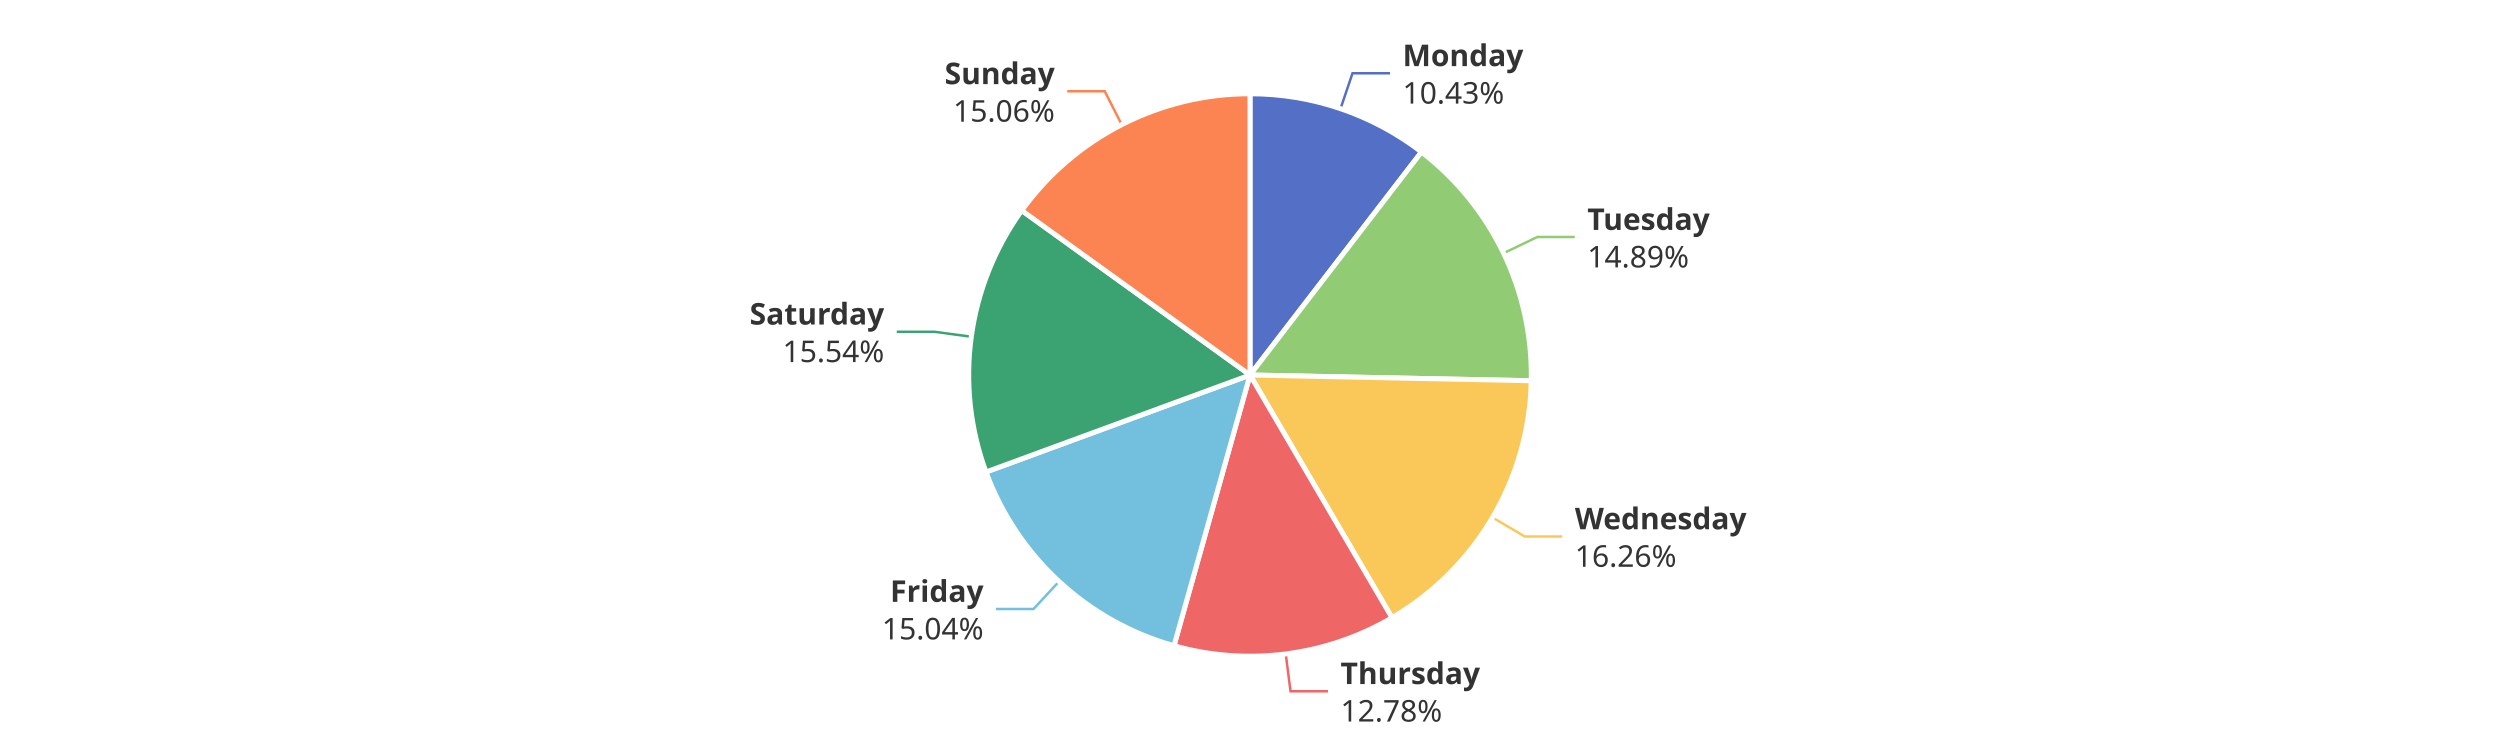
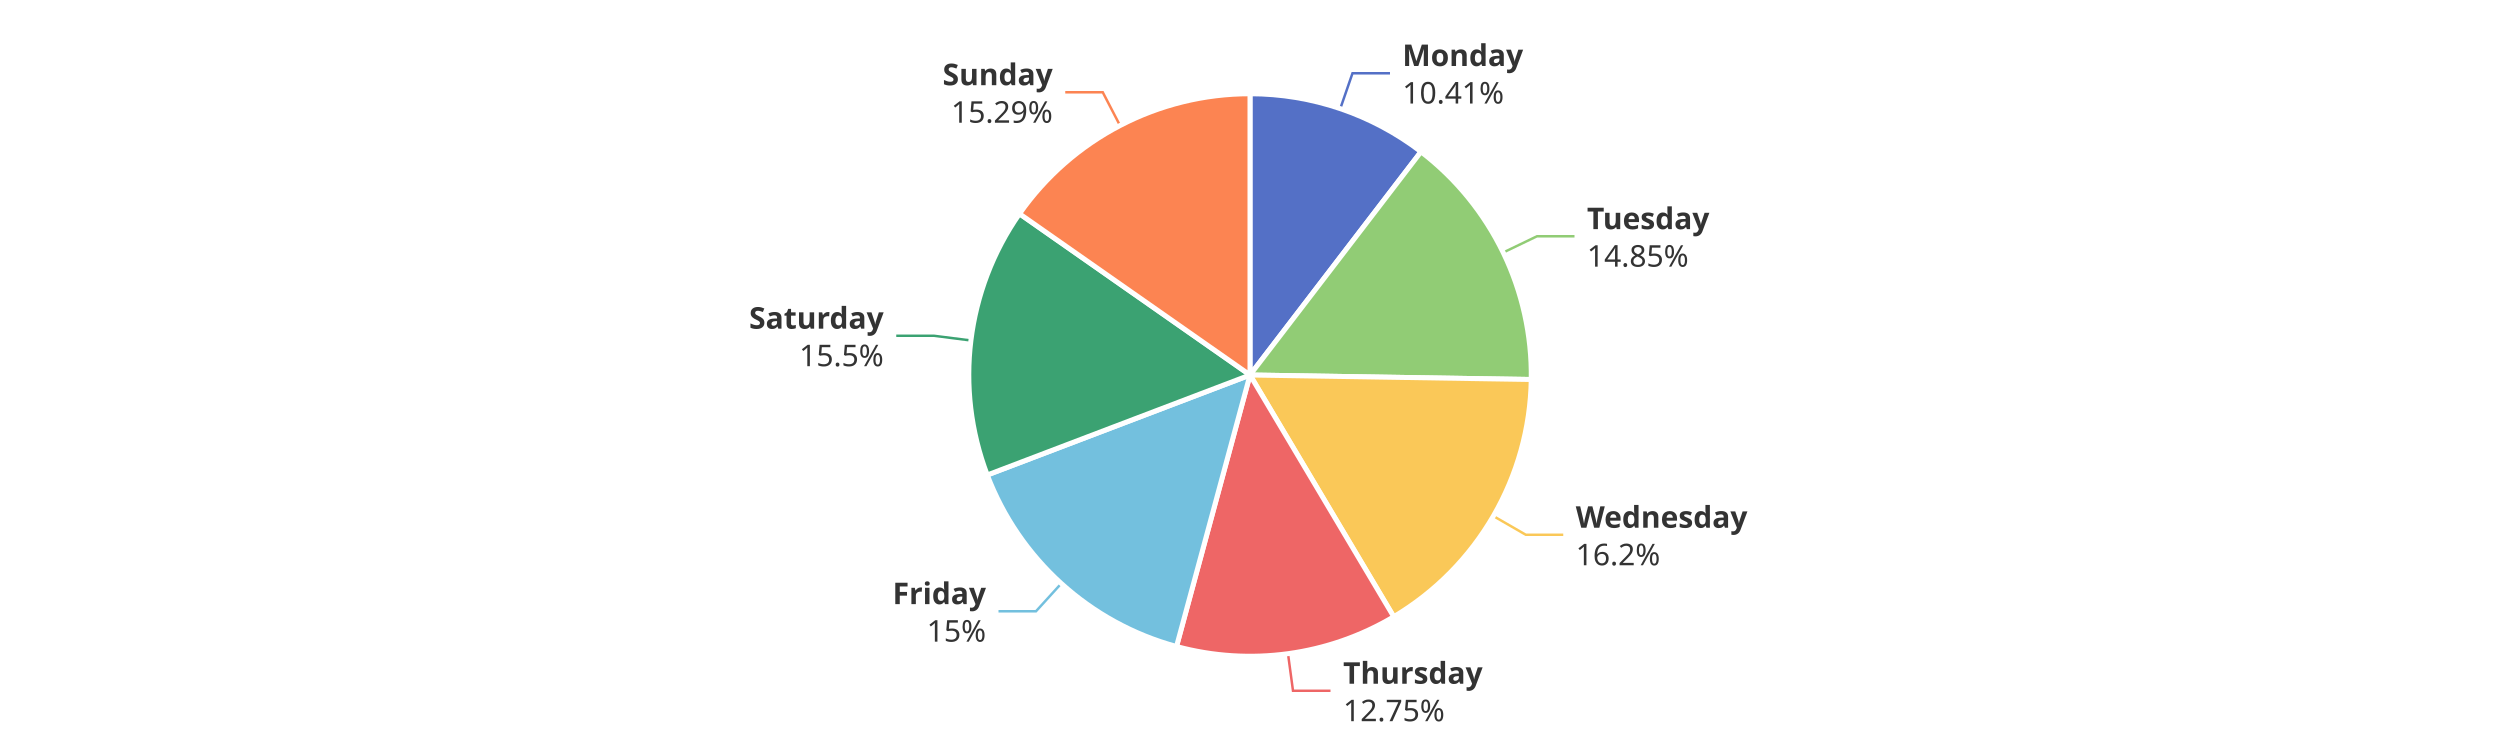
<svg xmlns="http://www.w3.org/2000/svg" width="1000" height="300" version="1.1" baseProfile="full" viewBox="0 0 1000 300">
  <rect width="1000" height="300" x="0" y="0" id="0" fill="#ffffff" />
-   <polyline points="536.2 43.5 541 29.3 556 29.3" fill="none" stroke="#5470c6" />
-   <polyline points="601.4 101.3 614.9 94.8 629.9 94.8" fill="none" stroke="#91cc75" />
-   <polyline points="597 207 609.9 214.6 624.9 214.6" fill="none" stroke="#fac858" />
-   <polyline points="514.3 261.6 516.2 276.5 531.2 276.5" fill="none" stroke="#ee6666" />
-   <polyline points="423.6 232.6 413.4 243.6 398.4 243.6" fill="none" stroke="#73c0de" />
-   <polyline points="388.5 134.7 373.7 132.7 358.7 132.7" fill="none" stroke="#3ba272" />
-   <polyline points="448.7 49.9 441.9 36.5 426.9 36.5" fill="none" stroke="#fc8452" />
-   <path d="M500 37.5A112.5 112.5 0 0 1 568.6 60.8L500 150Z" fill="#5470c6" stroke="#fff" stroke-width="2" stroke-linejoin="round" />
-   <path d="M568.6 60.8A112.5 112.5 0 0 1 612.5 152.3L500 150Z" fill="#91cc75" stroke="#fff" stroke-width="2" stroke-linejoin="round" />
-   <path d="M612.5 152.3A112.5 112.5 0 0 1 556.8 247.1L500 150Z" fill="#fac858" stroke="#fff" stroke-width="2" stroke-linejoin="round" />
-   <path d="M556.8 247.1A112.5 112.5 0 0 1 469.6 258.3L500 150Z" fill="#ee6666" stroke="#fff" stroke-width="2" stroke-linejoin="round" />
-   <path d="M469.6 258.3A112.5 112.5 0 0 1 394.4 188.8L500 150Z" fill="#73c0de" stroke="#fff" stroke-width="2" stroke-linejoin="round" />
-   <path d="M394.4 188.8A112.5 112.5 0 0 1 408.7 84.2L500 150Z" fill="#3ba272" stroke="#fff" stroke-width="2" stroke-linejoin="round" />
-   <path d="M408.7 84.2A112.5 112.5 0 0 1 500 37.5L500 150Z" fill="#fc8452" stroke="#fff" stroke-width="2" stroke-linejoin="round" />
-   <path d="M0 -15l42.8 0l0 30l-42.8 0Z" transform="translate(561.0341 29.2836)" fill="none" />
-   <text dominant-baseline="central" text-anchor="start" style="font-size:12px;font-family:sans-serif;font-weight:bold;" y="-7.5" transform="translate(561.0341 29.2836)" fill="#333" stroke="rgb(255,255,255)" stroke-width="2" paint-order="stroke" stroke-miterlimit="2">Monday</text>
-   <text dominant-baseline="central" text-anchor="start" style="font-size:12px;font-family:sans-serif;" y="7.5" transform="translate(561.0341 29.2836)" fill="#333" stroke="rgb(255,255,255)" stroke-width="2" paint-order="stroke" stroke-miterlimit="2">10.43%</text>
-   <path d="M0 -15l46.2 0l0 30l-46.2 0Z" transform="translate(634.9355 94.8087)" fill="none" />
-   <text dominant-baseline="central" text-anchor="start" style="font-size:12px;font-family:sans-serif;font-weight:bold;" y="-7.5" transform="translate(634.9355 94.8087)" fill="#333" stroke="rgb(255,255,255)" stroke-width="2" paint-order="stroke" stroke-miterlimit="2">Tuesday</text>
-   <text dominant-baseline="central" text-anchor="start" style="font-size:12px;font-family:sans-serif;" y="7.5" transform="translate(634.9355 94.8087)" fill="#333" stroke="rgb(255,255,255)" stroke-width="2" paint-order="stroke" stroke-miterlimit="2">14.89%</text>
-   <path d="M0 -15l63.6 0l0 30l-63.6 0Z" transform="translate(629.948 214.5577)" fill="none" />
-   <text dominant-baseline="central" text-anchor="start" style="font-size:12px;font-family:sans-serif;font-weight:bold;" y="-7.5" transform="translate(629.948 214.5577)" fill="#333" stroke="rgb(255,255,255)" stroke-width="2" paint-order="stroke" stroke-miterlimit="2">Wednesday</text>
-   <text dominant-baseline="central" text-anchor="start" style="font-size:12px;font-family:sans-serif;" y="7.5" transform="translate(629.948 214.5577)" fill="#333" stroke="rgb(255,255,255)" stroke-width="2" paint-order="stroke" stroke-miterlimit="2">16.26%</text>
-   <path d="M0 -15l50.2 0l0 30l-50.2 0Z" transform="translate(536.2184 276.4643)" fill="none" />
-   <text dominant-baseline="central" text-anchor="start" style="font-size:12px;font-family:sans-serif;font-weight:bold;" y="-7.5" transform="translate(536.2184 276.4643)" fill="#333" stroke="rgb(255,255,255)" stroke-width="2" paint-order="stroke" stroke-miterlimit="2">Thursday</text>
-   <text dominant-baseline="central" text-anchor="start" style="font-size:12px;font-family:sans-serif;" y="7.5" transform="translate(536.2184 276.4643)" fill="#333" stroke="rgb(255,255,255)" stroke-width="2" paint-order="stroke" stroke-miterlimit="2">12.78%</text>
-   <path d="M-40.9 -15l40.9 0l0 30l-40.9 0Z" transform="translate(393.4235 243.5989)" fill="none" />
-   <text dominant-baseline="central" text-anchor="end" style="font-size:12px;font-family:sans-serif;font-weight:bold;" y="-7.5" transform="translate(393.4235 243.5989)" fill="#333" stroke="rgb(255,255,255)" stroke-width="2" paint-order="stroke" stroke-miterlimit="2">Friday</text>
-   <text dominant-baseline="central" text-anchor="end" style="font-size:12px;font-family:sans-serif;" y="7.5" transform="translate(393.4235 243.5989)" fill="#333" stroke="rgb(255,255,255)" stroke-width="2" paint-order="stroke" stroke-miterlimit="2">15.04%</text>
-   <path d="M-48.2 -15l48.2 0l0 30l-48.2 0Z" transform="translate(353.6833 132.6698)" fill="none" />
-   <text dominant-baseline="central" text-anchor="end" style="font-size:12px;font-family:sans-serif;font-weight:bold;" y="-7.5" transform="translate(353.6833 132.6698)" fill="#333" stroke="rgb(255,255,255)" stroke-width="2" paint-order="stroke" stroke-miterlimit="2">Saturday</text>
-   <text dominant-baseline="central" text-anchor="end" style="font-size:12px;font-family:sans-serif;" y="7.5" transform="translate(353.6833 132.6698)" fill="#333" stroke="rgb(255,255,255)" stroke-width="2" paint-order="stroke" stroke-miterlimit="2">15.54%</text>
-   <path d="M-40.9 -15l40.9 0l0 30l-40.9 0Z" transform="translate(421.9022 36.506)" fill="none" />
-   <text dominant-baseline="central" text-anchor="end" style="font-size:12px;font-family:sans-serif;font-weight:bold;" y="-7.5" transform="translate(421.9022 36.506)" fill="#333" stroke="rgb(255,255,255)" stroke-width="2" paint-order="stroke" stroke-miterlimit="2">Sunday</text>
-   <text dominant-baseline="central" text-anchor="end" style="font-size:12px;font-family:sans-serif;" y="7.5" transform="translate(421.9022 36.506)" fill="#333" stroke="rgb(255,255,255)" stroke-width="2" paint-order="stroke" stroke-miterlimit="2">15.06%</text>
+   <polyline points="536.1 43.5 541 29.3 556 29.3" fill="none" stroke="#5470c6" />
+   <polyline points="601.3 101 614.8 94.5 629.8 94.5" fill="none" stroke="#91cc75" />
+   <polyline points="597.3 206.4 610.3 213.9 625.3 213.9" fill="none" stroke="#fac858" />
+   <polyline points="515.2 261.5 517.2 276.3 532.2 276.3" fill="none" stroke="#ee6666" />
+   <polyline points="424.5 233.4 414.4 244.5 399.4 244.5" fill="none" stroke="#73c0de" />
+   <polyline points="388.4 136.2 373.5 134.3 358.5 134.3" fill="none" stroke="#3ba272" />
+   <polyline points="448 50.2 441.1 36.9 426.1 36.9" fill="none" stroke="#fc8452" />
+   <path d="M500 37.5A112.5 112.5 0 0 1 568.4 60.7L500 150Z" fill="#5470c6" stroke="#fff" stroke-width="2" stroke-linejoin="round" />
+   <path d="M568.4 60.7A112.5 112.5 0 0 1 612.5 151.8L500 150Z" fill="#91cc75" stroke="#fff" stroke-width="2" stroke-linejoin="round" />
+   <path d="M612.5 151.8A112.5 112.5 0 0 1 557.5 246.7L500 150Z" fill="#fac858" stroke="#fff" stroke-width="2" stroke-linejoin="round" />
+   <path d="M557.5 246.7A112.5 112.5 0 0 1 470.6 258.6L500 150Z" fill="#ee6666" stroke="#fff" stroke-width="2" stroke-linejoin="round" />
+   <path d="M470.6 258.6A112.5 112.5 0 0 1 394.9 190L500 150Z" fill="#73c0de" stroke="#fff" stroke-width="2" stroke-linejoin="round" />
+   <path d="M394.9 190A112.5 112.5 0 0 1 407.8 85.5L500 150Z" fill="#3ba272" stroke="#fff" stroke-width="2" stroke-linejoin="round" />
+   <path d="M407.8 85.5A112.5 112.5 0 0 1 500 37.5L500 150Z" fill="#fc8452" stroke="#fff" stroke-width="2" stroke-linejoin="round" />
+   <path d="M0 -15l42.8 0l0 30l-42.8 0Z" transform="translate(560.9543 29.2565)" fill="none" />
+   <text dominant-baseline="central" text-anchor="start" style="font-size:12px;font-family:sans-serif;font-weight:bold;" y="-7.5" transform="translate(560.9543 29.2565)" fill="#333" stroke="rgb(255,255,255)" stroke-width="2" paint-order="stroke" stroke-miterlimit="2">Monday</text>
+   <text dominant-baseline="central" text-anchor="start" style="font-size:12px;font-family:sans-serif;" y="7.5" transform="translate(560.9543 29.2565)" fill="#333" stroke="rgb(255,255,255)" stroke-width="2" paint-order="stroke" stroke-miterlimit="2">10.41%</text>
+   <path d="M0 -15l46.2 0l0 30l-46.2 0Z" transform="translate(634.7902 94.5072)" fill="none" />
+   <text dominant-baseline="central" text-anchor="start" style="font-size:12px;font-family:sans-serif;font-weight:bold;" y="-7.5" transform="translate(634.7902 94.5072)" fill="#333" stroke="rgb(255,255,255)" stroke-width="2" paint-order="stroke" stroke-miterlimit="2">Tuesday</text>
+   <text dominant-baseline="central" text-anchor="start" style="font-size:12px;font-family:sans-serif;" y="7.5" transform="translate(634.7902 94.5072)" fill="#333" stroke="rgb(255,255,255)" stroke-width="2" paint-order="stroke" stroke-miterlimit="2">14.85%</text>
+   <path d="M0 -15l63.6 0l0 30l-63.6 0Z" transform="translate(630.3046 213.9464)" fill="none" />
+   <text dominant-baseline="central" text-anchor="start" style="font-size:12px;font-family:sans-serif;font-weight:bold;" y="-7.5" transform="translate(630.3046 213.9464)" fill="#333" stroke="rgb(255,255,255)" stroke-width="2" paint-order="stroke" stroke-miterlimit="2">Wednesday</text>
+   <text dominant-baseline="central" text-anchor="start" style="font-size:12px;font-family:sans-serif;" y="7.5" transform="translate(630.3046 213.9464)" fill="#333" stroke="rgb(255,255,255)" stroke-width="2" paint-order="stroke" stroke-miterlimit="2">16.2%</text>
+   <path d="M0 -15l50.2 0l0 30l-50.2 0Z" transform="translate(537.2491 276.3278)" fill="none" />
+   <text dominant-baseline="central" text-anchor="start" style="font-size:12px;font-family:sans-serif;font-weight:bold;" y="-7.5" transform="translate(537.2491 276.3278)" fill="#333" stroke="rgb(255,255,255)" stroke-width="2" paint-order="stroke" stroke-miterlimit="2">Thursday</text>
+   <text dominant-baseline="central" text-anchor="start" style="font-size:12px;font-family:sans-serif;" y="7.5" transform="translate(537.2491 276.3278)" fill="#333" stroke="rgb(255,255,255)" stroke-width="2" paint-order="stroke" stroke-miterlimit="2">12.75%</text>
+   <path d="M-33.4 -15l33.4 0l0 30l-33.4 0Z" transform="translate(394.4054 244.4977)" fill="none" />
+   <text dominant-baseline="central" text-anchor="end" style="font-size:12px;font-family:sans-serif;font-weight:bold;" y="-7.5" transform="translate(394.4054 244.4977)" fill="#333" stroke="rgb(255,255,255)" stroke-width="2" paint-order="stroke" stroke-miterlimit="2">Friday</text>
+   <text dominant-baseline="central" text-anchor="end" style="font-size:12px;font-family:sans-serif;" y="7.5" transform="translate(394.4054 244.4977)" fill="#333" stroke="rgb(255,255,255)" stroke-width="2" paint-order="stroke" stroke-miterlimit="2">15%</text>
+   <path d="M-48.2 -15l48.2 0l0 30l-48.2 0Z" transform="translate(353.4679 134.3197)" fill="none" />
+   <text dominant-baseline="central" text-anchor="end" style="font-size:12px;font-family:sans-serif;font-weight:bold;" y="-7.5" transform="translate(353.4679 134.3197)" fill="#333" stroke="rgb(255,255,255)" stroke-width="2" paint-order="stroke" stroke-miterlimit="2">Saturday</text>
+   <text dominant-baseline="central" text-anchor="end" style="font-size:12px;font-family:sans-serif;" y="7.5" transform="translate(353.4679 134.3197)" fill="#333" stroke="rgb(255,255,255)" stroke-width="2" paint-order="stroke" stroke-miterlimit="2">15.5%</text>
+   <path d="M-40.9 -15l40.9 0l0 30l-40.9 0Z" transform="translate(421.0891 36.9259)" fill="none" />
+   <text dominant-baseline="central" text-anchor="end" style="font-size:12px;font-family:sans-serif;font-weight:bold;" y="-7.5" transform="translate(421.0891 36.9259)" fill="#333" stroke="rgb(255,255,255)" stroke-width="2" paint-order="stroke" stroke-miterlimit="2">Sunday</text>
+   <text dominant-baseline="central" text-anchor="end" style="font-size:12px;font-family:sans-serif;" y="7.5" transform="translate(421.0891 36.9259)" fill="#333" stroke="rgb(255,255,255)" stroke-width="2" paint-order="stroke" stroke-miterlimit="2">15.29%</text>
</svg>
